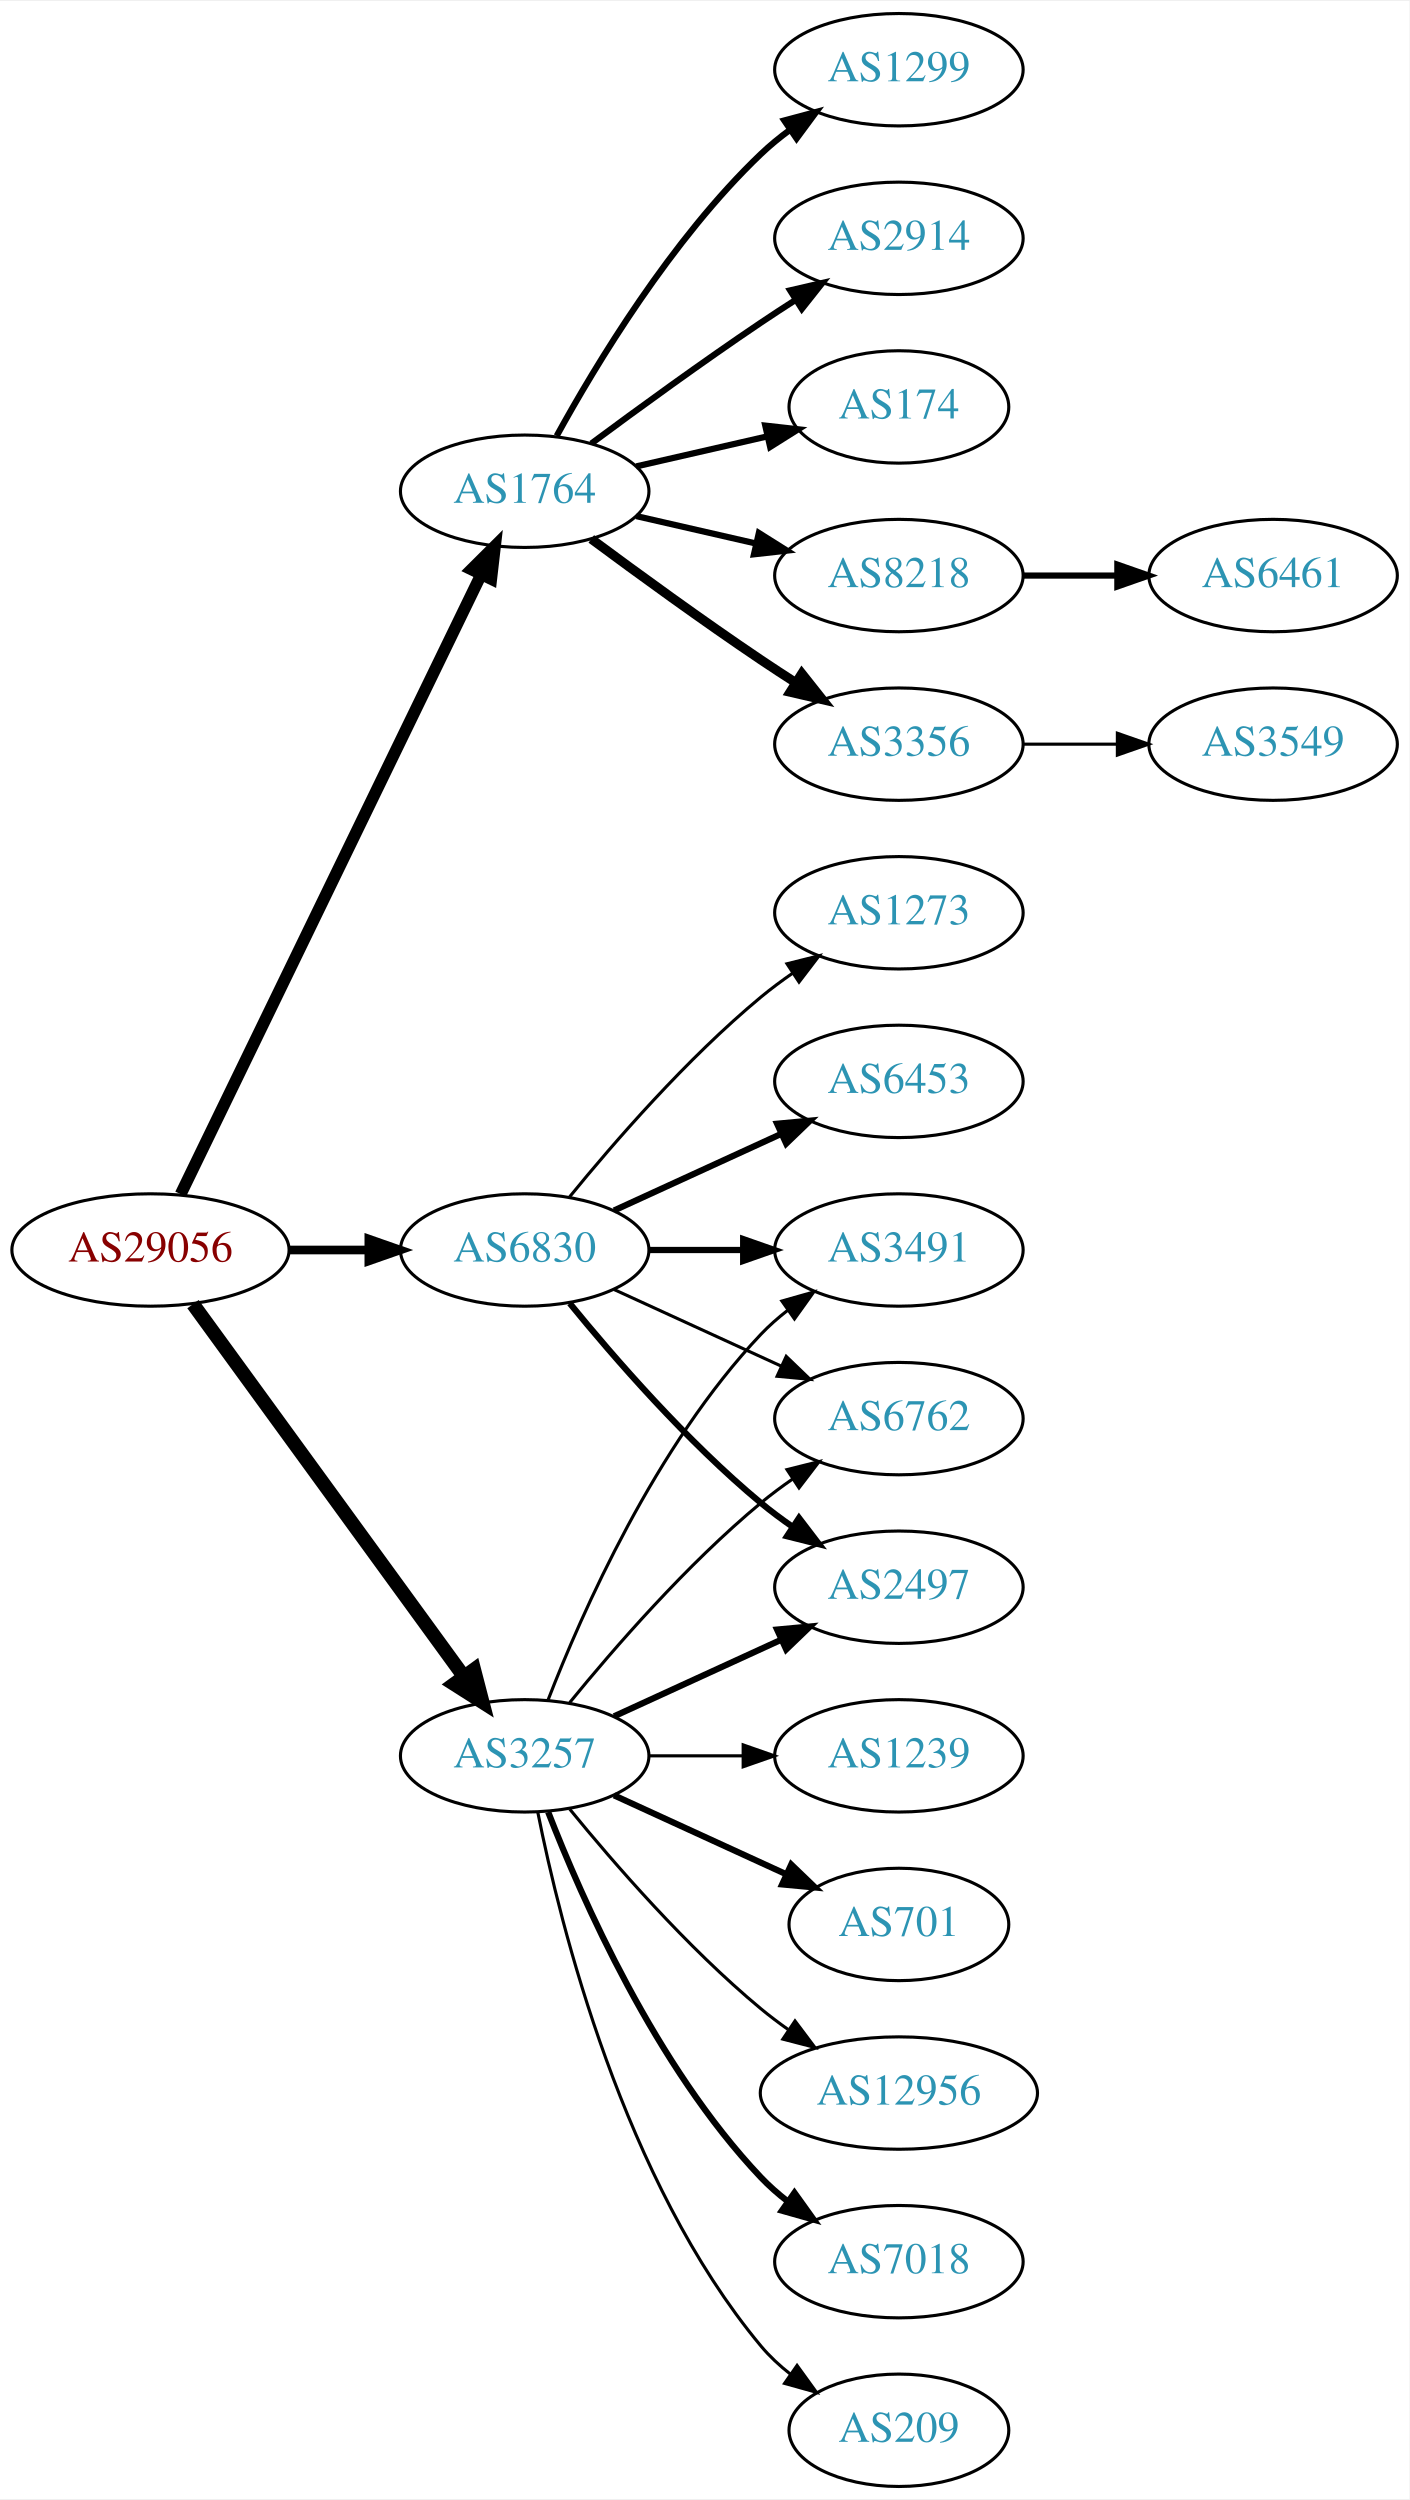
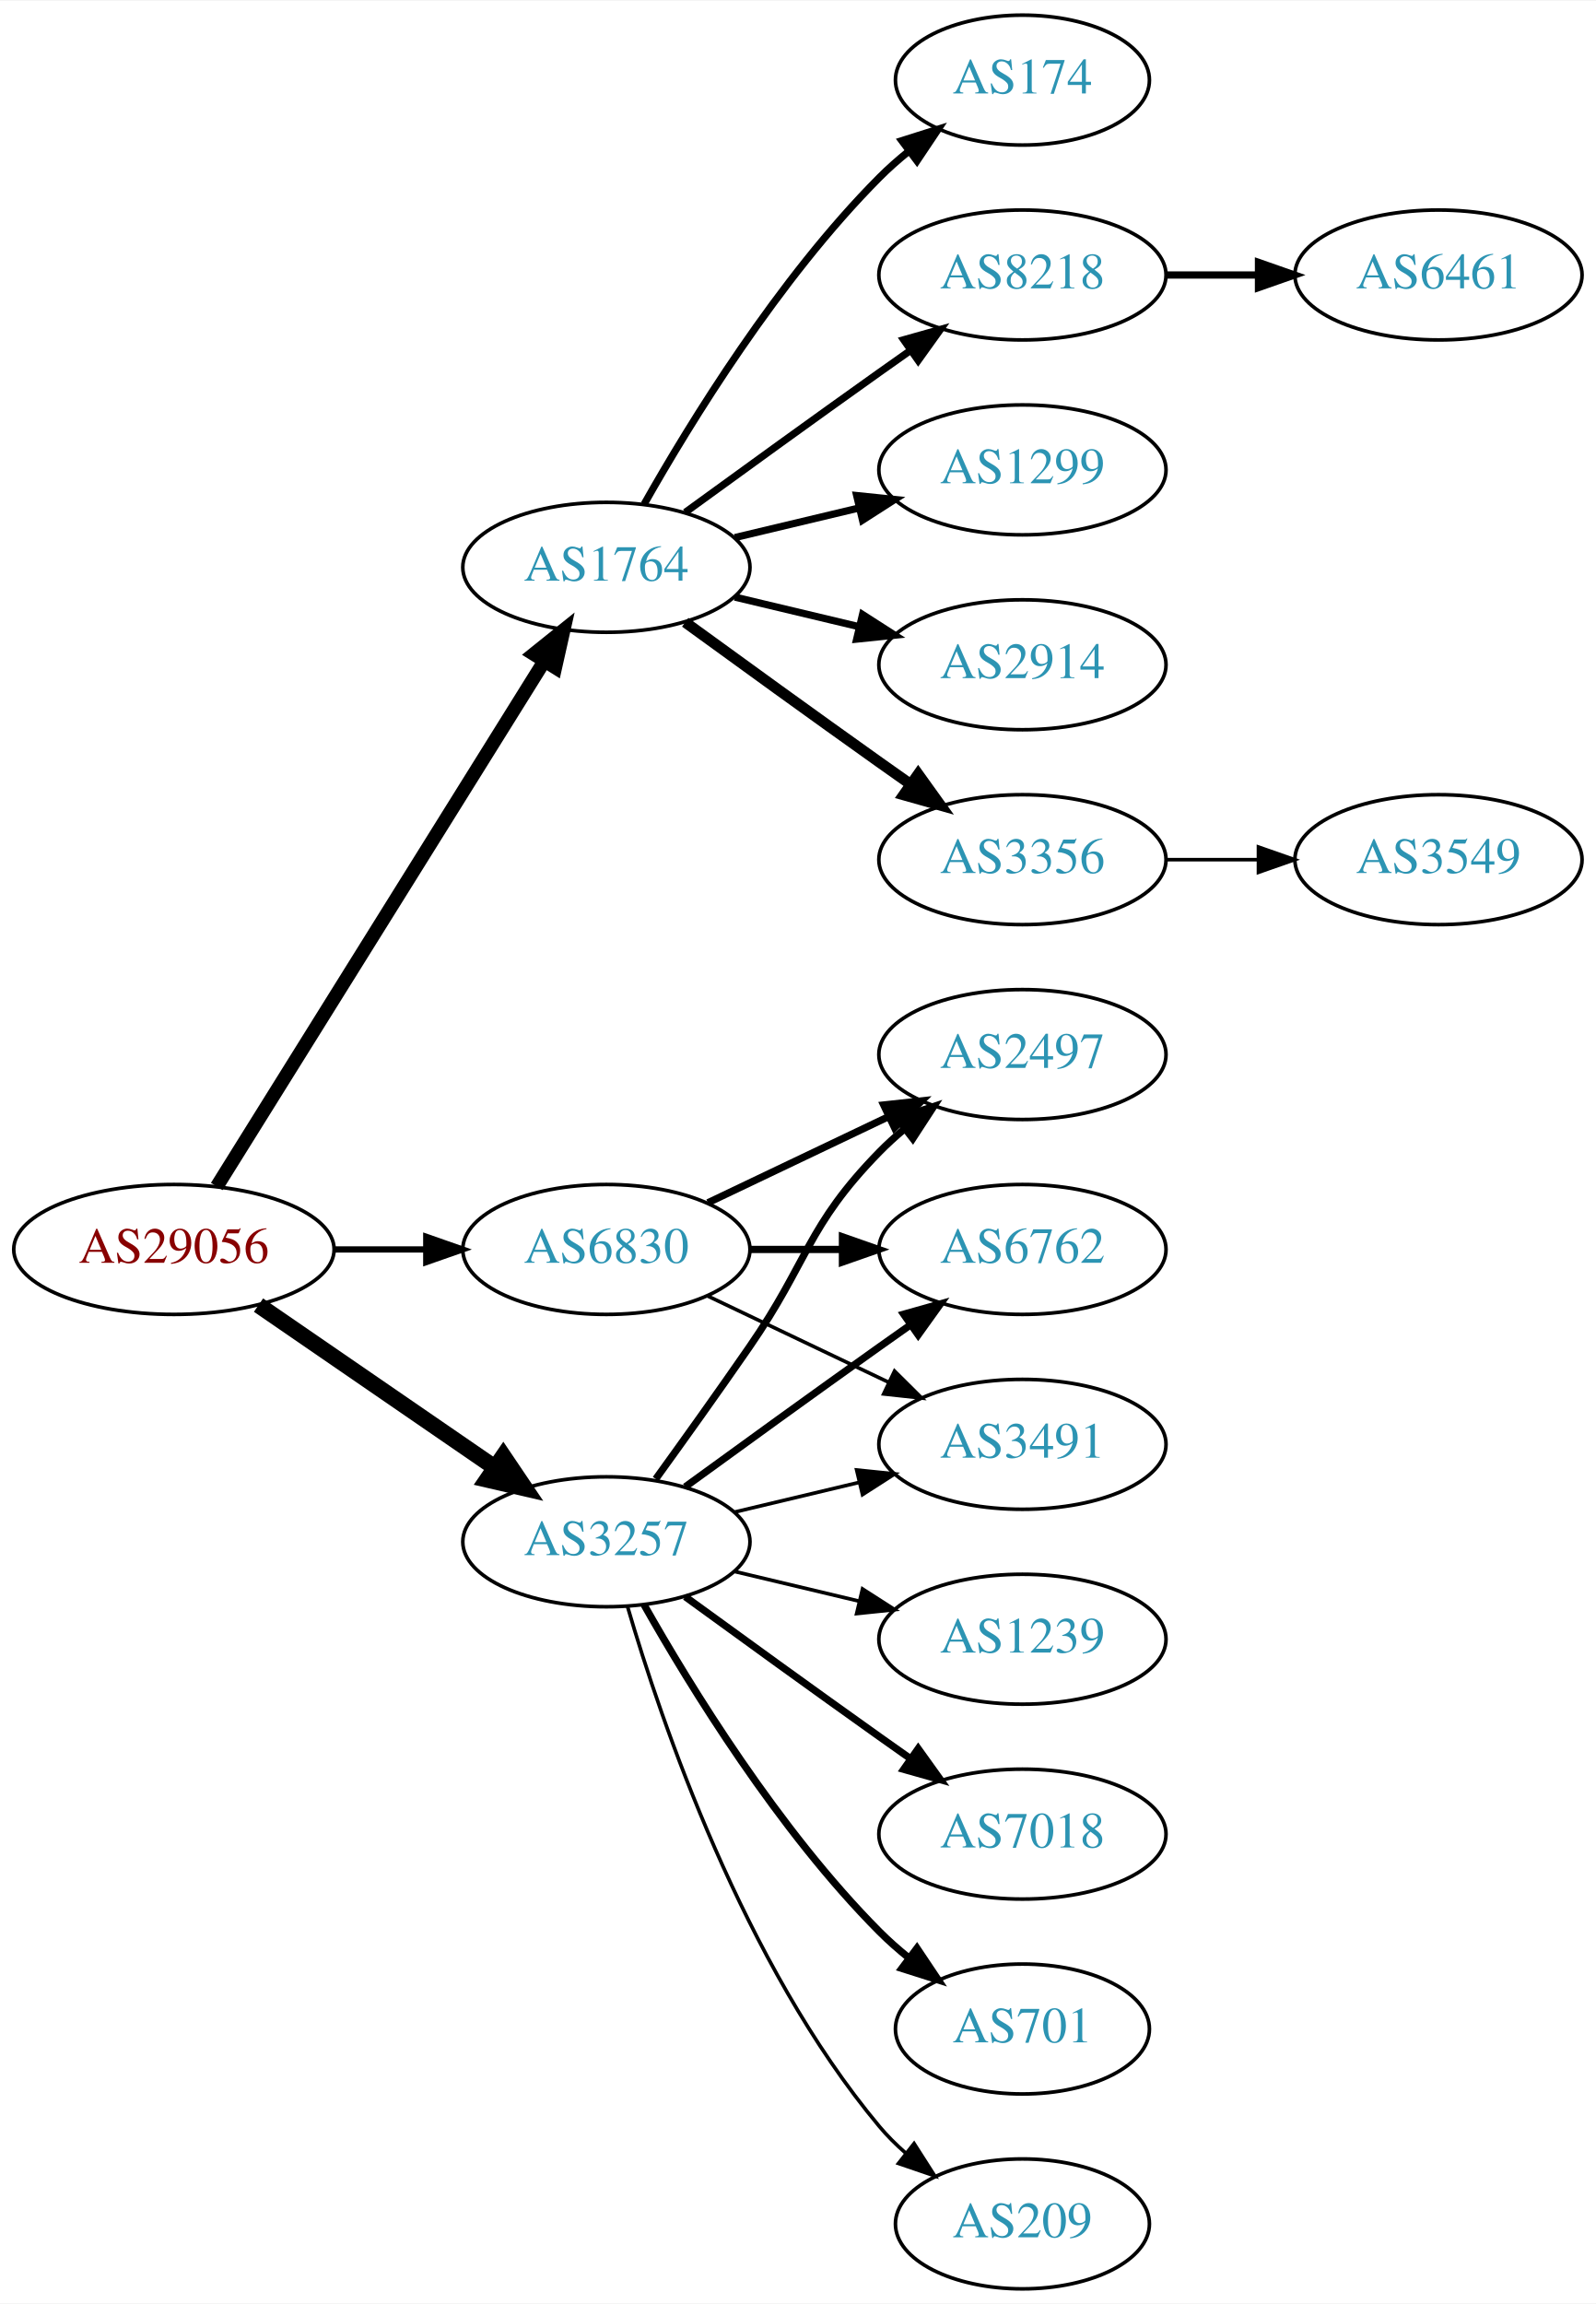
- <svg xmlns="http://www.w3.org/2000/svg" xmlns:xlink="http://www.w3.org/1999/xlink" width="451pt" height="800pt" viewBox="0.00 0.00 451.37 800.00">
-   <g id="graph0" class="graph" transform="scale(1 1) rotate(0) translate(4 796)">
-     <polygon fill="white" stroke="none" points="-4,4 -4,-796 447.37,-796 447.37,4 -4,4" />
+ <svg xmlns="http://www.w3.org/2000/svg" xmlns:xlink="http://www.w3.org/1999/xlink" width="442pt" height="638pt" viewBox="0.00 0.00 442.27 638.00">
+   <g id="graph0" class="graph" transform="scale(1 1) rotate(0) translate(4 634)">
+     <polygon fill="white" stroke="none" points="-4,4 -4,-634 438.271,-634 438.271,4 -4,4" />
    <g id="node1" class="node">
      <g id="a_node1">
        <a xlink:href="/asn/29056" xlink:title="AS29056 ~ Citycom Telekommunikation GmbH [AT]">
-           <ellipse fill="#ffffff" stroke="black" cx="44.196" cy="-396" rx="44.393" ry="18" />
-           <text text-anchor="middle" x="44.196" y="-392.3" font-family="Times,serif" font-size="14.00" fill="#880000">AS29056</text>
+           <ellipse fill="#ffffff" stroke="black" cx="44.196" cy="-288" rx="44.393" ry="18" />
+           <text text-anchor="middle" x="44.196" y="-284.3" font-family="Times,serif" font-size="14.00" fill="#880000">AS29056</text>
        </a>
      </g>
    </g>
    <g id="node2" class="node">
      <g id="a_node2">
        <a xlink:href="/asn/1764" xlink:title="AS1764 ~ NEXTLAYER-AS [AT]">
-           <ellipse fill="#ffffff" stroke="black" cx="164.039" cy="-639" rx="39.794" ry="18" />
-           <text text-anchor="middle" x="164.039" y="-635.3" font-family="Times,serif" font-size="14.00" fill="#2c94b3">AS1764</text>
+           <ellipse fill="#ffffff" stroke="black" cx="164.039" cy="-477" rx="39.794" ry="18" />
+           <text text-anchor="middle" x="164.039" y="-473.3" font-family="Times,serif" font-size="14.00" fill="#2c94b3">AS1764</text>
        </a>
      </g>
    </g>
    <g id="edge1" class="edge">
-       <path fill="none" stroke="black" stroke-width="3.808" d="M53.861,-413.868C74.342,-456.101 125.829,-562.272 150.055,-612.227" />
-       <polygon fill="black" stroke="black" stroke-width="3.808" points="147.007,-613.963 154.52,-621.433 153.305,-610.908 147.007,-613.963" />
+       <path fill="none" stroke="black" stroke-width="3.808" d="M56.071,-305.442C76.855,-338.775 122.315,-411.686 146.744,-450.866" />
+       <polygon fill="black" stroke="black" stroke-width="3.808" points="143.929,-452.966 152.19,-459.6 149.869,-449.263 143.929,-452.966" />
    </g>
    <g id="node3" class="node">
      <g id="a_node3">
        <a xlink:href="/asn/3257" xlink:title="AS3257 ~ GTT [DE]">
-           <ellipse fill="#ffffff" stroke="black" cx="164.039" cy="-234" rx="39.794" ry="18" />
-           <text text-anchor="middle" x="164.039" y="-230.3" font-family="Times,serif" font-size="14.00" fill="#2c94b3">AS3257</text>
+           <ellipse fill="#ffffff" stroke="black" cx="164.039" cy="-207" rx="39.794" ry="18" />
+           <text text-anchor="middle" x="164.039" y="-203.3" font-family="Times,serif" font-size="14.00" fill="#2c94b3">AS3257</text>
        </a>
      </g>
    </g>
    <g id="edge2" class="edge">
-       <path fill="none" stroke="black" stroke-width="4.5" d="M57.807,-378.663C78.628,-350.04 120.29,-292.767 144.479,-259.514" />
-       <polygon fill="black" stroke="black" stroke-width="4.5" points="147.82,-261.615 150.518,-251.212 141.451,-256.983 147.82,-261.615" />
+       <path fill="none" stroke="black" stroke-width="4.5" d="M67.639,-272.574C86.22,-259.802 112.781,-241.545 133.161,-227.537" />
+       <polygon fill="black" stroke="black" stroke-width="4.5" points="135.464,-230.731 141.475,-221.822 131.003,-224.242 135.464,-230.731" />
    </g>
    <g id="node4" class="node">
      <g id="a_node4">
        <a xlink:href="/asn/6830" xlink:title="AS6830 ~ LGI-UPC [AT]">
-           <ellipse fill="#ffffff" stroke="black" cx="164.039" cy="-396" rx="39.794" ry="18" />
-           <text text-anchor="middle" x="164.039" y="-392.3" font-family="Times,serif" font-size="14.00" fill="#2c94b3">AS6830</text>
+           <ellipse fill="#ffffff" stroke="black" cx="164.039" cy="-288" rx="39.794" ry="18" />
+           <text text-anchor="middle" x="164.039" y="-284.3" font-family="Times,serif" font-size="14.00" fill="#2c94b3">AS6830</text>
        </a>
      </g>
    </g>
    <g id="edge3" class="edge">
-       <path fill="none" stroke="black" stroke-width="2.769" d="M88.407,-396C96.72,-396 105.482,-396 113.965,-396" />
-       <polygon fill="black" stroke="black" stroke-width="2.769" points="114.123,-399.5 124.123,-396 114.123,-392.5 114.123,-399.5" />
+       <path fill="none" stroke="black" stroke-width="1.731" d="M88.407,-288C96.72,-288 105.482,-288 113.965,-288" />
+       <polygon fill="black" stroke="black" stroke-width="1.731" points="114.123,-291.5 124.123,-288 114.123,-284.5 114.123,-291.5" />
    </g>
    <g id="node5" class="node">
      <g id="a_node5">
-         <a xlink:href="/asn/1299" xlink:title="AS1299 ~ Telia Carrier [EU]">
-           <ellipse fill="#ffffff" stroke="black" cx="283.881" cy="-774" rx="39.794" ry="18" />
-           <text text-anchor="middle" x="283.881" y="-770.3" font-family="Times,serif" font-size="14.00" fill="#2c94b3">AS1299</text>
+         <a xlink:href="/asn/8218" xlink:title="AS8218 ~ legacy Neotelecoms [FR]">
+           <ellipse fill="#ffffff" stroke="black" cx="279.332" cy="-558" rx="39.794" ry="18" />
+           <text text-anchor="middle" x="279.332" y="-554.3" font-family="Times,serif" font-size="14.00" fill="#2c94b3">AS8218</text>
        </a>
      </g>
    </g>
    <g id="edge4" class="edge">
-       <path fill="none" stroke="black" stroke-width="2" d="M174.28,-656.713C186.825,-679.561 211.002,-719.611 239.685,-747 242.553,-749.739 245.742,-752.347 249.051,-754.785" />
-       <polygon fill="black" stroke="black" stroke-width="2" points="247.175,-757.742 257.411,-760.477 251.114,-751.956 247.175,-757.742" />
+       <path fill="none" stroke="black" stroke-width="2" d="M185.887,-492.222C200.821,-503.091 221.435,-518.025 239.685,-531 242.506,-533.005 245.449,-535.085 248.397,-537.159" />
+       <polygon fill="black" stroke="black" stroke-width="2" points="246.424,-540.05 256.621,-542.926 250.443,-534.319 246.424,-540.05" />
    </g>
    <g id="node6" class="node">
      <g id="a_node6">
-         <a xlink:href="/asn/2914" xlink:title="AS2914 ~ NTT America, Inc. [US]">
-           <ellipse fill="#ffffff" stroke="black" cx="283.881" cy="-720" rx="39.794" ry="18" />
-           <text text-anchor="middle" x="283.881" y="-716.3" font-family="Times,serif" font-size="14.00" fill="#2c94b3">AS2914</text>
+         <a xlink:href="/asn/1299" xlink:title="AS1299 ~ Telia Carrier [EU]">
+           <ellipse fill="#ffffff" stroke="black" cx="279.332" cy="-504" rx="39.794" ry="18" />
+           <text text-anchor="middle" x="279.332" y="-500.3" font-family="Times,serif" font-size="14.00" fill="#2c94b3">AS1299</text>
        </a>
      </g>
    </g>
    <g id="edge5" class="edge">
-       <path fill="none" stroke="black" stroke-width="2" d="M185.369,-654.277C200.231,-665.304 220.976,-680.407 239.685,-693 243.234,-695.389 246.984,-697.839 250.733,-700.242" />
-       <polygon fill="black" stroke="black" stroke-width="2" points="249.059,-703.325 259.381,-705.712 252.801,-697.409 249.059,-703.325" />
+       <path fill="none" stroke="black" stroke-width="2" d="M199.646,-485.248C210.517,-487.838 222.671,-490.735 234.114,-493.462" />
+       <polygon fill="black" stroke="black" stroke-width="2" points="233.397,-496.889 243.936,-495.803 235.02,-490.08 233.397,-496.889" />
    </g>
    <g id="node7" class="node">
      <g id="a_node7">
-         <a xlink:href="/asn/174" xlink:title="AS174 ~ Cogent Communications [US]">
-           <ellipse fill="#ffffff" stroke="black" cx="283.881" cy="-666" rx="35.194" ry="18" />
-           <text text-anchor="middle" x="283.881" y="-662.3" font-family="Times,serif" font-size="14.00" fill="#2c94b3">AS174</text>
+         <a xlink:href="/asn/2914" xlink:title="AS2914 ~ NTT America, Inc. [US]">
+           <ellipse fill="#ffffff" stroke="black" cx="279.332" cy="-450" rx="39.794" ry="18" />
+           <text text-anchor="middle" x="279.332" y="-446.3" font-family="Times,serif" font-size="14.00" fill="#2c94b3">AS2914</text>
        </a>
      </g>
    </g>
    <g id="edge6" class="edge">
-       <path fill="none" stroke="black" stroke-width="2" d="M199.758,-646.955C212.85,-649.955 227.873,-653.396 241.513,-656.522" />
-       <polygon fill="black" stroke="black" stroke-width="2" points="241.091,-660.016 251.621,-658.838 242.655,-653.193 241.091,-660.016" />
+       <path fill="none" stroke="black" stroke-width="2" d="M199.646,-468.752C210.517,-466.162 222.671,-463.265 234.114,-460.538" />
+       <polygon fill="black" stroke="black" stroke-width="2" points="235.02,-463.92 243.936,-458.197 233.397,-457.111 235.02,-463.92" />
    </g>
    <g id="node8" class="node">
      <g id="a_node8">
-         <a xlink:href="/asn/8218" xlink:title="AS8218 ~ legacy Neotelecoms [FR]">
-           <ellipse fill="#ffffff" stroke="black" cx="283.881" cy="-612" rx="39.794" ry="18" />
-           <text text-anchor="middle" x="283.881" y="-608.3" font-family="Times,serif" font-size="14.00" fill="#2c94b3">AS8218</text>
+         <a xlink:href="/asn/3356" xlink:title="AS3356 ~ Level 3 Parent, LLC [US]">
+           <ellipse fill="#ffffff" stroke="black" cx="279.332" cy="-396" rx="39.794" ry="18" />
+           <text text-anchor="middle" x="279.332" y="-392.3" font-family="Times,serif" font-size="14.00" fill="#2c94b3">AS3356</text>
        </a>
      </g>
    </g>
    <g id="edge7" class="edge">
-       <path fill="none" stroke="black" stroke-width="2" d="M199.758,-631.045C211.758,-628.296 225.379,-625.175 238.071,-622.267" />
-       <polygon fill="black" stroke="black" stroke-width="2" points="239.037,-625.636 248.003,-619.991 237.474,-618.813 239.037,-625.636" />
+       <path fill="none" stroke="black" stroke-width="3" d="M185.887,-461.778C200.821,-450.909 221.435,-435.975 239.685,-423 242.506,-420.995 245.449,-418.915 248.397,-416.841" />
+       <polygon fill="black" stroke="black" stroke-width="3" points="250.443,-419.681 256.621,-411.074 246.424,-413.95 250.443,-419.681" />
    </g>
    <g id="node9" class="node">
      <g id="a_node9">
-         <a xlink:href="/asn/3356" xlink:title="AS3356 ~ Level 3 Parent, LLC [US]">
-           <ellipse fill="#ffffff" stroke="black" cx="283.881" cy="-558" rx="39.794" ry="18" />
-           <text text-anchor="middle" x="283.881" y="-554.3" font-family="Times,serif" font-size="14.00" fill="#2c94b3">AS3356</text>
+         <a xlink:href="/asn/174" xlink:title="AS174 ~ Cogent Communications [US]">
+           <ellipse fill="#ffffff" stroke="black" cx="279.332" cy="-612" rx="35.194" ry="18" />
+           <text text-anchor="middle" x="279.332" y="-608.3" font-family="Times,serif" font-size="14.00" fill="#2c94b3">AS174</text>
        </a>
      </g>
    </g>
    <g id="edge8" class="edge">
-       <path fill="none" stroke="black" stroke-width="3" d="M185.369,-623.723C200.231,-612.696 220.976,-597.593 239.685,-585 243.234,-582.611 246.984,-580.161 250.733,-577.758" />
-       <polygon fill="black" stroke="black" stroke-width="3" points="252.801,-580.591 259.381,-572.288 249.059,-574.675 252.801,-580.591" />
+       <path fill="none" stroke="black" stroke-width="2" d="M174.498,-494.49C187.28,-517.096 211.712,-556.886 239.685,-585 242.185,-587.513 244.946,-589.949 247.807,-592.261" />
+       <polygon fill="black" stroke="black" stroke-width="2" points="245.905,-595.21 256.004,-598.413 250.108,-589.611 245.905,-595.21" />
    </g>
    <g id="node12" class="node">
      <g id="a_node12">
-         <a xlink:href="/asn/3491" xlink:title="AS3491 ~ PCCW Global, Inc. [US]">
-           <ellipse fill="#ffffff" stroke="black" cx="283.881" cy="-396" rx="39.794" ry="18" />
-           <text text-anchor="middle" x="283.881" y="-392.3" font-family="Times,serif" font-size="14.00" fill="#2c94b3">AS3491</text>
+         <a xlink:href="/asn/2497" xlink:title="AS2497 ~ Internet Initiative Japan Inc. [JP]">
+           <ellipse fill="#ffffff" stroke="black" cx="279.332" cy="-342" rx="39.794" ry="18" />
+           <text text-anchor="middle" x="279.332" y="-338.3" font-family="Times,serif" font-size="14.00" fill="#2c94b3">AS2497</text>
        </a>
      </g>
    </g>
    <g id="edge11" class="edge">
-       <path fill="none" stroke="black" d="M171.562,-251.994C182.312,-279.728 205.969,-333.429 239.685,-369 242.271,-371.728 245.188,-374.294 248.257,-376.677" />
-       <polygon fill="black" stroke="black" points="246.411,-379.658 256.605,-382.543 250.435,-373.93 246.411,-379.658" />
+       <path fill="none" stroke="black" stroke-width="2" d="M177.718,-224.406C185.333,-234.937 195.166,-248.67 203.685,-261 220.081,-284.731 219.513,-294.383 239.685,-315 241.778,-317.139 244.061,-319.218 246.438,-321.21" />
+       <polygon fill="black" stroke="black" stroke-width="2" points="244.681,-324.275 254.738,-327.611 248.956,-318.732 244.681,-324.275" />
    </g>
    <g id="node13" class="node">
      <g id="a_node13">
        <a xlink:href="/asn/6762" xlink:title="AS6762 ~ TELECOM ITALIA SPARKLE S.p.A. [IT]">
-           <ellipse fill="#ffffff" stroke="black" cx="283.881" cy="-342" rx="39.794" ry="18" />
-           <text text-anchor="middle" x="283.881" y="-338.3" font-family="Times,serif" font-size="14.00" fill="#2c94b3">AS6762</text>
+           <ellipse fill="#ffffff" stroke="black" cx="279.332" cy="-288" rx="39.794" ry="18" />
+           <text text-anchor="middle" x="279.332" y="-284.3" font-family="Times,serif" font-size="14.00" fill="#2c94b3">AS6762</text>
        </a>
      </g>
    </g>
    <g id="edge12" class="edge">
-       <path fill="none" stroke="black" d="M178.458,-251.065C192.572,-268.375 215.987,-295.345 239.685,-315 242.901,-317.668 246.402,-320.27 249.972,-322.741" />
-       <polygon fill="black" stroke="black" points="248.05,-325.666 258.329,-328.236 251.896,-319.817 248.05,-325.666" />
+       <path fill="none" stroke="black" stroke-width="2" d="M185.887,-222.222C200.821,-233.091 221.435,-248.025 239.685,-261 242.506,-263.005 245.449,-265.085 248.397,-267.159" />
+       <polygon fill="black" stroke="black" stroke-width="2" points="246.424,-270.05 256.621,-272.926 250.443,-264.319 246.424,-270.05" />
    </g>
    <g id="node14" class="node">
      <g id="a_node14">
        <a xlink:href="/asn/1239" xlink:title="AS1239 ~ Sprint [US]">
-           <ellipse fill="#ffffff" stroke="black" cx="283.881" cy="-234" rx="39.794" ry="18" />
-           <text text-anchor="middle" x="283.881" y="-230.3" font-family="Times,serif" font-size="14.00" fill="#2c94b3">AS1239</text>
+           <ellipse fill="#ffffff" stroke="black" cx="279.332" cy="-180" rx="39.794" ry="18" />
+           <text text-anchor="middle" x="279.332" y="-176.3" font-family="Times,serif" font-size="14.00" fill="#2c94b3">AS1239</text>
        </a>
      </g>
    </g>
    <g id="edge13" class="edge">
-       <path fill="none" stroke="black" d="M203.951,-234C213.505,-234 223.854,-234 233.817,-234" />
-       <polygon fill="black" stroke="black" points="234.009,-237.5 244.009,-234 234.009,-230.5 234.009,-237.5" />
+       <path fill="none" stroke="black" d="M199.646,-198.752C210.517,-196.162 222.671,-193.265 234.114,-190.538" />
+       <polygon fill="black" stroke="black" points="235.02,-193.92 243.936,-188.197 233.397,-187.111 235.02,-193.92" />
    </g>
    <g id="node15" class="node">
      <g id="a_node15">
-         <a xlink:href="/asn/2497" xlink:title="AS2497 ~ Internet Initiative Japan Inc. [JP]">
-           <ellipse fill="#ffffff" stroke="black" cx="283.881" cy="-288" rx="39.794" ry="18" />
-           <text text-anchor="middle" x="283.881" y="-284.3" font-family="Times,serif" font-size="14.00" fill="#2c94b3">AS2497</text>
+         <a xlink:href="/asn/7018" xlink:title="AS7018 ~ AT&amp;T Services, Inc. [US]">
+           <ellipse fill="#ffffff" stroke="black" cx="279.332" cy="-126" rx="39.794" ry="18" />
+           <text text-anchor="middle" x="279.332" y="-122.3" font-family="Times,serif" font-size="14.00" fill="#2c94b3">AS7018</text>
        </a>
      </g>
    </g>
    <g id="edge14" class="edge">
-       <path fill="none" stroke="black" stroke-width="2" d="M192.667,-246.661C208.624,-253.973 228.895,-263.261 246.178,-271.181" />
-       <polygon fill="black" stroke="black" stroke-width="2" points="244.876,-274.435 255.425,-275.419 247.793,-268.071 244.876,-274.435" />
+       <path fill="none" stroke="black" stroke-width="2" d="M185.887,-191.778C200.821,-180.909 221.435,-165.975 239.685,-153 242.506,-150.995 245.449,-148.915 248.397,-146.841" />
+       <polygon fill="black" stroke="black" stroke-width="2" points="250.443,-149.681 256.621,-141.074 246.424,-143.95 250.443,-149.681" />
    </g>
    <g id="node16" class="node">
      <g id="a_node16">
        <a xlink:href="/asn/701" xlink:title="AS701 ~ UUNET [US]">
-           <ellipse fill="#ffffff" stroke="black" cx="283.881" cy="-180" rx="35.194" ry="18" />
-           <text text-anchor="middle" x="283.881" y="-176.3" font-family="Times,serif" font-size="14.00" fill="#2c94b3">AS701</text>
+           <ellipse fill="#ffffff" stroke="black" cx="279.332" cy="-72" rx="35.194" ry="18" />
+           <text text-anchor="middle" x="279.332" y="-68.3" font-family="Times,serif" font-size="14.00" fill="#2c94b3">AS701</text>
        </a>
      </g>
    </g>
    <g id="edge15" class="edge">
-       <path fill="none" stroke="black" stroke-width="2" d="M192.667,-221.339C209.084,-213.817 230.065,-204.202 247.662,-196.139" />
-       <polygon fill="black" stroke="black" stroke-width="2" points="249.407,-199.189 257.04,-191.842 246.49,-192.826 249.407,-199.189" />
+       <path fill="none" stroke="black" stroke-width="2" d="M174.498,-189.51C187.28,-166.904 211.712,-127.114 239.685,-99 242.185,-96.487 244.946,-94.052 247.807,-91.739" />
+       <polygon fill="black" stroke="black" stroke-width="2" points="250.108,-94.389 256.004,-85.587 245.905,-88.79 250.108,-94.389" />
    </g>
    <g id="node17" class="node">
      <g id="a_node17">
-         <a xlink:href="/asn/12956" xlink:title="AS12956 ~ TELXIUS [ES]">
-           <ellipse fill="#ffffff" stroke="black" cx="283.881" cy="-126" rx="44.393" ry="18" />
-           <text text-anchor="middle" x="283.881" y="-122.3" font-family="Times,serif" font-size="14.00" fill="#2c94b3">AS12956</text>
+         <a xlink:href="/asn/3491" xlink:title="AS3491 ~ PCCW Global, Inc. [US]">
+           <ellipse fill="#ffffff" stroke="black" cx="279.332" cy="-234" rx="39.794" ry="18" />
+           <text text-anchor="middle" x="279.332" y="-230.3" font-family="Times,serif" font-size="14.00" fill="#2c94b3">AS3491</text>
        </a>
      </g>
    </g>
    <g id="edge16" class="edge">
-       <path fill="none" stroke="black" d="M178.458,-216.935C192.572,-199.625 215.987,-172.655 239.685,-153 242.423,-150.729 245.367,-148.506 248.384,-146.37" />
-       <polygon fill="black" stroke="black" points="250.61,-149.092 256.973,-140.621 246.716,-143.275 250.61,-149.092" />
+       <path fill="none" stroke="black" d="M199.646,-215.248C210.517,-217.838 222.671,-220.735 234.114,-223.462" />
+       <polygon fill="black" stroke="black" points="233.397,-226.889 243.936,-225.803 235.02,-220.08 233.397,-226.889" />
    </g>
    <g id="node18" class="node">
      <g id="a_node18">
-         <a xlink:href="/asn/7018" xlink:title="AS7018 ~ AT&amp;T Services, Inc. [US]">
-           <ellipse fill="#ffffff" stroke="black" cx="283.881" cy="-72" rx="39.794" ry="18" />
-           <text text-anchor="middle" x="283.881" y="-68.3" font-family="Times,serif" font-size="14.00" fill="#2c94b3">AS7018</text>
+         <a xlink:href="/asn/209" xlink:title="AS209 ~ CenturyLink Communications, LLC [US]">
+           <ellipse fill="#ffffff" stroke="black" cx="279.332" cy="-18" rx="35.194" ry="18" />
+           <text text-anchor="middle" x="279.332" y="-14.3" font-family="Times,serif" font-size="14.00" fill="#2c94b3">AS209</text>
        </a>
      </g>
    </g>
    <g id="edge17" class="edge">
-       <path fill="none" stroke="black" stroke-width="2" d="M171.562,-216.006C182.312,-188.272 205.969,-134.571 239.685,-99 242.271,-96.272 245.188,-93.706 248.257,-91.323" />
-       <polygon fill="black" stroke="black" stroke-width="2" points="250.435,-94.07 256.605,-85.457 246.411,-88.342 250.435,-94.07" />
-     </g>
-     <g id="node19" class="node">
-       <g id="a_node19">
-         <a xlink:href="/asn/209" xlink:title="AS209 ~ CenturyLink Communications, LLC [US]">
-           <ellipse fill="#ffffff" stroke="black" cx="283.881" cy="-18" rx="35.194" ry="18" />
-           <text text-anchor="middle" x="283.881" y="-14.3" font-family="Times,serif" font-size="14.00" fill="#2c94b3">AS209</text>
-         </a>
-       </g>
+       <path fill="none" stroke="black" d="M169.913,-188.998C179.227,-157.156 202.043,-90.019 239.685,-45 241.838,-42.426 244.292,-39.983 246.896,-37.697" />
+       <polygon fill="black" stroke="black" points="249.303,-40.257 255.007,-31.328 244.98,-34.751 249.303,-40.257" />
+     </g>
+     <g id="edge19" class="edge">
+       <path fill="none" stroke="black" stroke-width="2" d="M192.175,-300.934C207.169,-308.081 225.99,-317.052 242.213,-324.785" />
+       <polygon fill="black" stroke="black" stroke-width="2" points="240.884,-328.028 251.417,-329.171 243.895,-321.709 240.884,-328.028" />
    </g>
    <g id="edge18" class="edge">
-       <path fill="none" stroke="black" d="M168.237,-215.927C175.401,-179.859 195.675,-97.875 239.685,-45 242.422,-41.712 245.667,-38.702 249.13,-35.983" />
-       <polygon fill="black" stroke="black" points="251.267,-38.761 257.471,-30.173 247.265,-33.017 251.267,-38.761" />
+       <path fill="none" stroke="black" stroke-width="2" d="M203.711,-288C211.914,-288 220.678,-288 229.21,-288" />
+       <polygon fill="black" stroke="black" stroke-width="2" points="229.449,-291.5 239.449,-288 229.449,-284.5 229.449,-291.5" />
    </g>
    <g id="edge20" class="edge">
-       <path fill="none" stroke="black" stroke-width="2" d="M203.951,-396C213.505,-396 223.854,-396 233.817,-396" />
-       <polygon fill="black" stroke="black" stroke-width="2" points="234.009,-399.5 244.009,-396 234.009,-392.5 234.009,-399.5" />
-     </g>
-     <g id="edge21" class="edge">
-       <path fill="none" stroke="black" d="M192.667,-383.339C208.624,-376.027 228.895,-366.739 246.178,-358.819" />
-       <polygon fill="black" stroke="black" points="247.793,-361.929 255.425,-354.581 244.876,-355.565 247.793,-361.929" />
-     </g>
-     <g id="edge22" class="edge">
-       <path fill="none" stroke="black" stroke-width="2" d="M178.458,-378.935C192.572,-361.625 215.987,-334.655 239.685,-315 242.901,-312.332 246.402,-309.73 249.972,-307.259" />
-       <polygon fill="black" stroke="black" stroke-width="2" points="251.896,-310.183 258.329,-301.764 248.05,-304.334 251.896,-310.183" />
-     </g>
-     <g id="node20" class="node">
-       <g id="a_node20">
-         <a xlink:href="/asn/6453" xlink:title="AS6453 ~ TATA COMMUNICATIONS (AMERICA) INC [US]">
-           <ellipse fill="#ffffff" stroke="black" cx="283.881" cy="-450" rx="39.794" ry="18" />
-           <text text-anchor="middle" x="283.881" y="-446.3" font-family="Times,serif" font-size="14.00" fill="#2c94b3">AS6453</text>
-         </a>
-       </g>
-     </g>
-     <g id="edge19" class="edge">
-       <path fill="none" stroke="black" stroke-width="2" d="M192.667,-408.661C208.624,-415.973 228.895,-425.261 246.178,-433.181" />
-       <polygon fill="black" stroke="black" stroke-width="2" points="244.876,-436.435 255.425,-437.419 247.793,-430.071 244.876,-436.435" />
-     </g>
-     <g id="node21" class="node">
-       <g id="a_node21">
-         <a xlink:href="/asn/1273" xlink:title="AS1273 ~ Vodafone Group PLC [EU]">
-           <ellipse fill="#ffffff" stroke="black" cx="283.881" cy="-504" rx="39.794" ry="18" />
-           <text text-anchor="middle" x="283.881" y="-500.3" font-family="Times,serif" font-size="14.00" fill="#2c94b3">AS1273</text>
-         </a>
-       </g>
-     </g>
-     <g id="edge23" class="edge">
-       <path fill="none" stroke="black" d="M178.458,-413.065C192.572,-430.375 215.987,-457.345 239.685,-477 242.901,-479.668 246.402,-482.27 249.972,-484.741" />
-       <polygon fill="black" stroke="black" points="248.05,-487.666 258.329,-490.236 251.896,-481.817 248.05,-487.666" />
+       <path fill="none" stroke="black" d="M192.175,-275.066C207.169,-267.919 225.99,-258.948 242.213,-251.215" />
+       <polygon fill="black" stroke="black" points="243.895,-254.291 251.417,-246.829 240.884,-247.972 243.895,-254.291" />
    </g>
    <g id="node10" class="node">
      <g id="a_node10">
        <a xlink:href="/asn/6461" xlink:title="AS6461 ~ Zayo Bandwidth [US]">
-           <ellipse fill="#ffffff" stroke="black" cx="403.724" cy="-612" rx="39.794" ry="18" />
-           <text text-anchor="middle" x="403.724" y="-608.3" font-family="Times,serif" font-size="14.00" fill="#2c94b3">AS6461</text>
+           <ellipse fill="#ffffff" stroke="black" cx="394.625" cy="-558" rx="39.794" ry="18" />
+           <text text-anchor="middle" x="394.625" y="-554.3" font-family="Times,serif" font-size="14.00" fill="#2c94b3">AS6461</text>
        </a>
      </g>
    </g>
    <g id="edge9" class="edge">
-       <path fill="none" stroke="black" stroke-width="2" d="M323.794,-612C333.347,-612 343.697,-612 353.659,-612" />
-       <polygon fill="black" stroke="black" stroke-width="2" points="353.852,-615.5 363.852,-612 353.852,-608.5 353.852,-615.5" />
+       <path fill="none" stroke="black" stroke-width="2" d="M319.004,-558C327.207,-558 335.971,-558 344.503,-558" />
+       <polygon fill="black" stroke="black" stroke-width="2" points="344.742,-561.5 354.742,-558 344.742,-554.5 344.742,-561.5" />
    </g>
    <g id="node11" class="node">
      <g id="a_node11">
        <a xlink:href="/asn/3549" xlink:title="AS3549 ~ Level 3 Parent, LLC [US]">
-           <ellipse fill="#ffffff" stroke="black" cx="403.724" cy="-558" rx="39.794" ry="18" />
-           <text text-anchor="middle" x="403.724" y="-554.3" font-family="Times,serif" font-size="14.00" fill="#2c94b3">AS3549</text>
+           <ellipse fill="#ffffff" stroke="black" cx="394.625" cy="-396" rx="39.794" ry="18" />
+           <text text-anchor="middle" x="394.625" y="-392.3" font-family="Times,serif" font-size="14.00" fill="#2c94b3">AS3549</text>
        </a>
      </g>
    </g>
    <g id="edge10" class="edge">
-       <path fill="none" stroke="black" d="M323.794,-558C333.347,-558 343.697,-558 353.659,-558" />
-       <polygon fill="black" stroke="black" points="353.852,-561.5 363.852,-558 353.852,-554.5 353.852,-561.5" />
+       <path fill="none" stroke="black" d="M319.004,-396C327.207,-396 335.971,-396 344.503,-396" />
+       <polygon fill="black" stroke="black" points="344.742,-399.5 354.742,-396 344.742,-392.5 344.742,-399.5" />
    </g>
  </g>
</svg>
